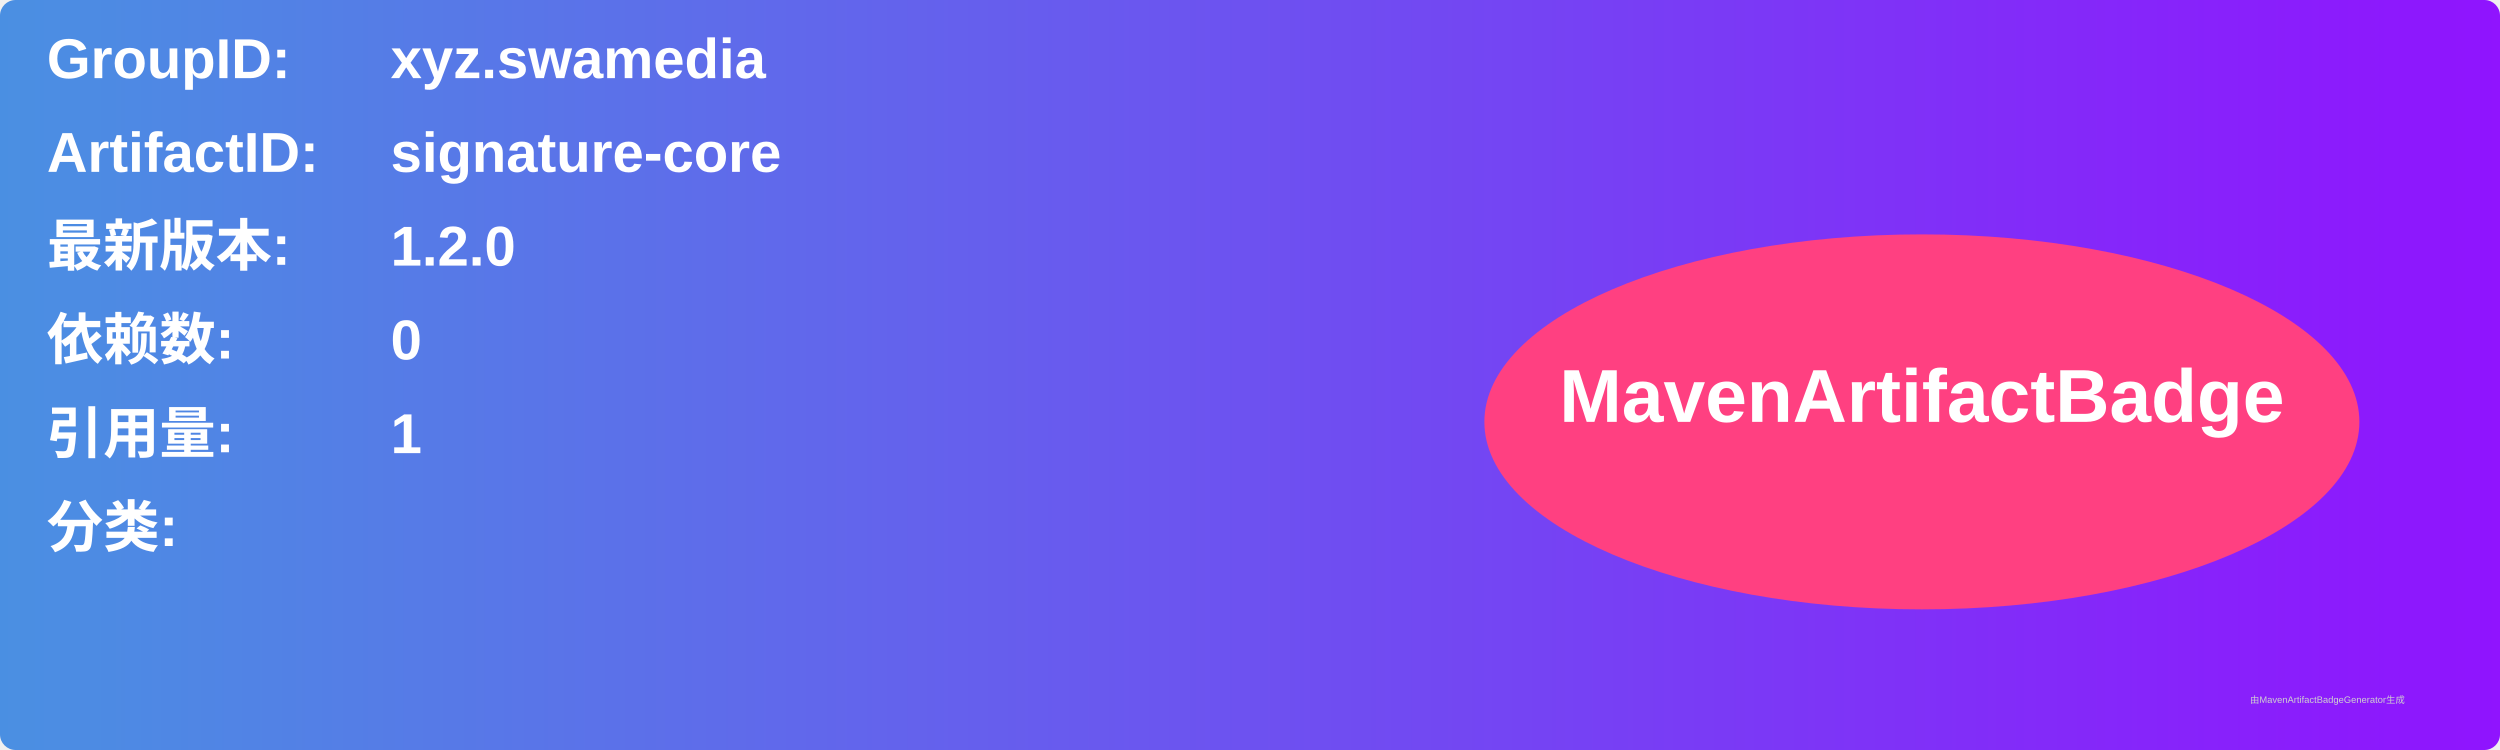
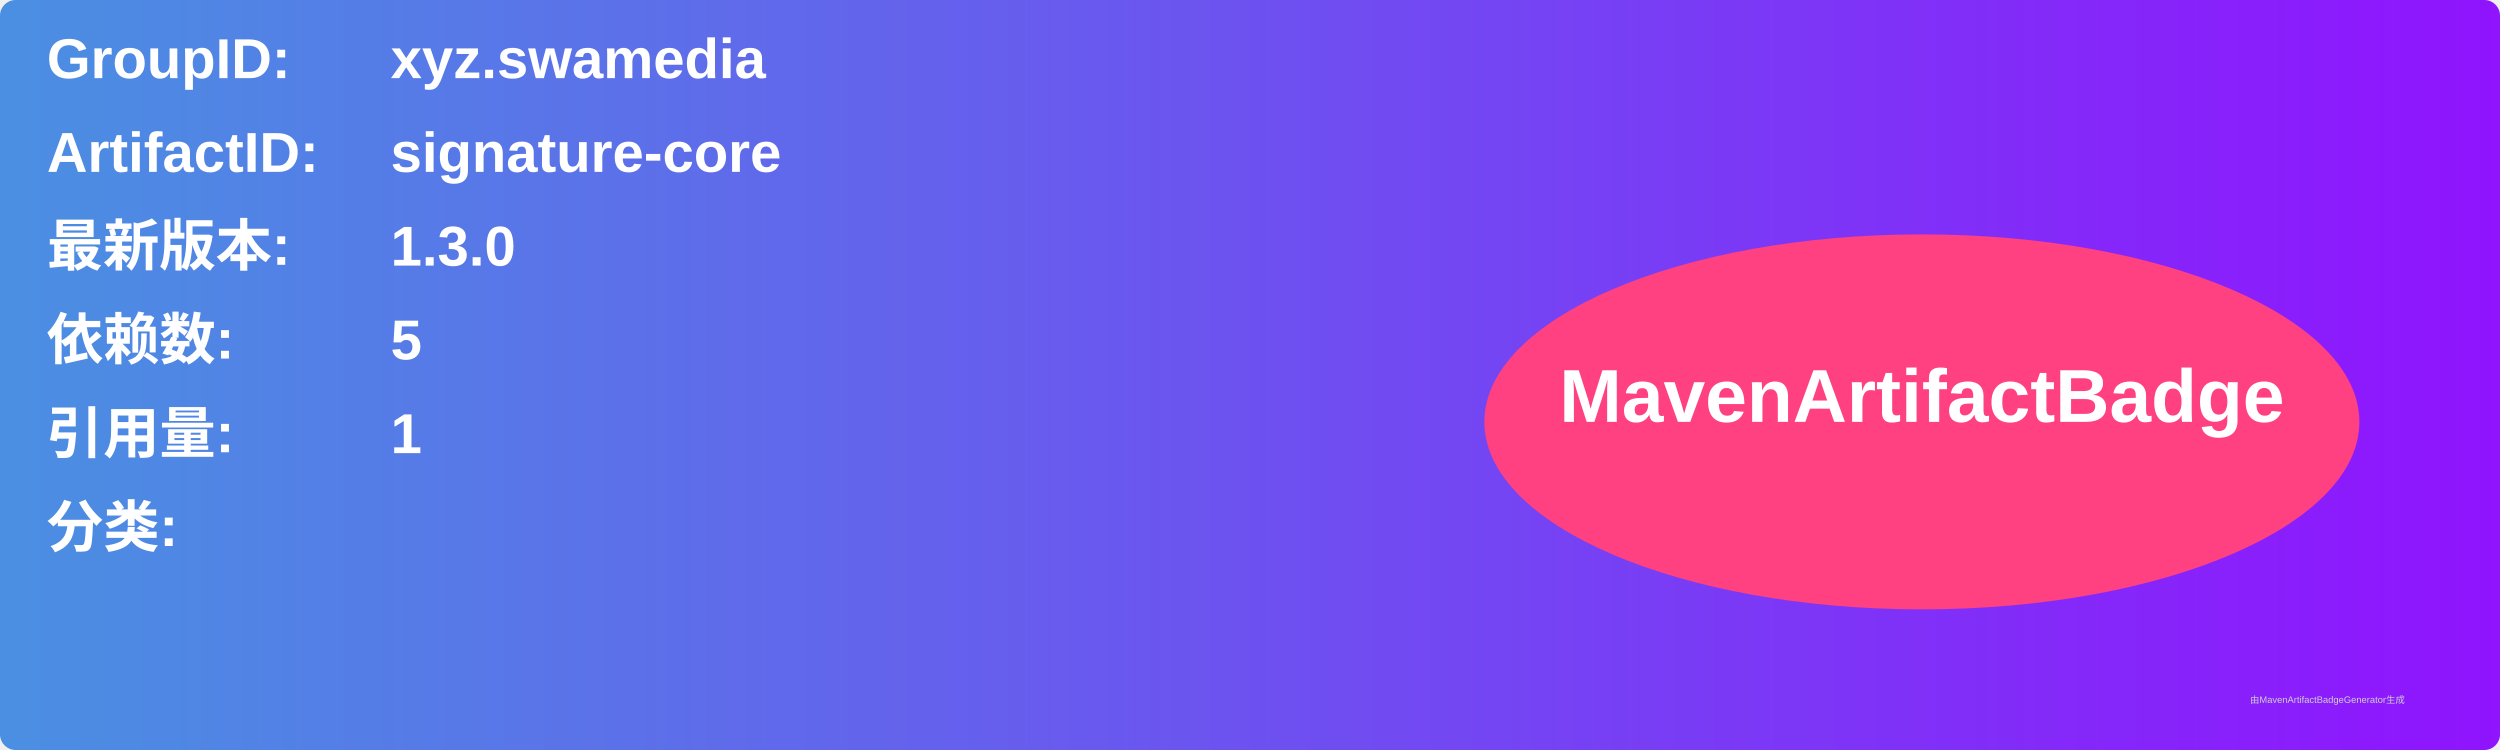
<svg xmlns="http://www.w3.org/2000/svg" width="800" height="240" viewBox="0 0 800 240">
  <linearGradient id="grad" x1="0%" y1="0%" x2="100%" y2="0%">
    <stop offset="0%" stop-color="#4a90e2" />
    <stop offset="100%" stop-color="#9013fe" />
  </linearGradient>
  <rect width="100%" height="100%" rx="5" ry="5" fill="url(#grad)" />
  <g transform="translate(15, 15)">
    <text x="0" y="10" font-family="Arial" font-size="18" fill="white" font-weight="bold" width="260">GroupID:</text>
    <text x="110" y="10" font-family="Arial" font-size="18" fill="white" font-weight="bold" width="460">xyz.swamedia</text>
    <text x="0" y="40" font-family="Arial" font-size="18" fill="white" font-weight="bold" width="260">ArtifactID:</text>
    <text x="110" y="40" font-family="Arial" font-size="18" fill="white" font-weight="bold" width="460">signature-core</text>
    <text x="0" y="70" font-family="Arial" font-size="18" fill="white" font-weight="bold">最新版本:</text>
    <text x="110" y="70" font-family="Arial" font-size="18" fill="white" font-weight="bold">
-       <tspan font-weight="bold">1.2.0</tspan>
+       <tspan font-weight="bold">1.3.0</tspan>
    </text>
    <text x="0" y="100" font-family="Arial" font-size="18" fill="white" font-weight="bold">依赖数: </text>
    <text x="110" y="100" font-family="Arial" font-size="18" fill="white">
-       <tspan font-weight="bold">0</tspan>
+       <tspan font-weight="bold">5</tspan>
    </text>
    <text x="0" y="130" font-family="Arial" font-size="18" fill="white" font-weight="bold">引用量: </text>
    <text x="110" y="130" font-family="Arial" font-size="18" fill="white">
      <tspan font-weight="bold">1</tspan>
    </text>
    <text x="0" y="160" font-family="Arial" font-size="18" fill="white" font-weight="bold">分类:</text>
    <text x="10" y="190" font-family="Arial" font-size="10" fill="white">
      <tspan font-weight="bold" />
    </text>
    <ellipse cx="600" cy="120" rx="140" ry="60" fill="#ff4081" />
    <text x="600" y="120" text-anchor="middle" font-family="Arial" font-size="24" fill="white" font-weight="bold">MavenArtifactBadge</text>
  </g>
  <text x="720" y="225" font-family="Arial" font-size="3" fill="#d0d0d0">由MavenArtifactBadgeGenerator生成</text>
</svg>
